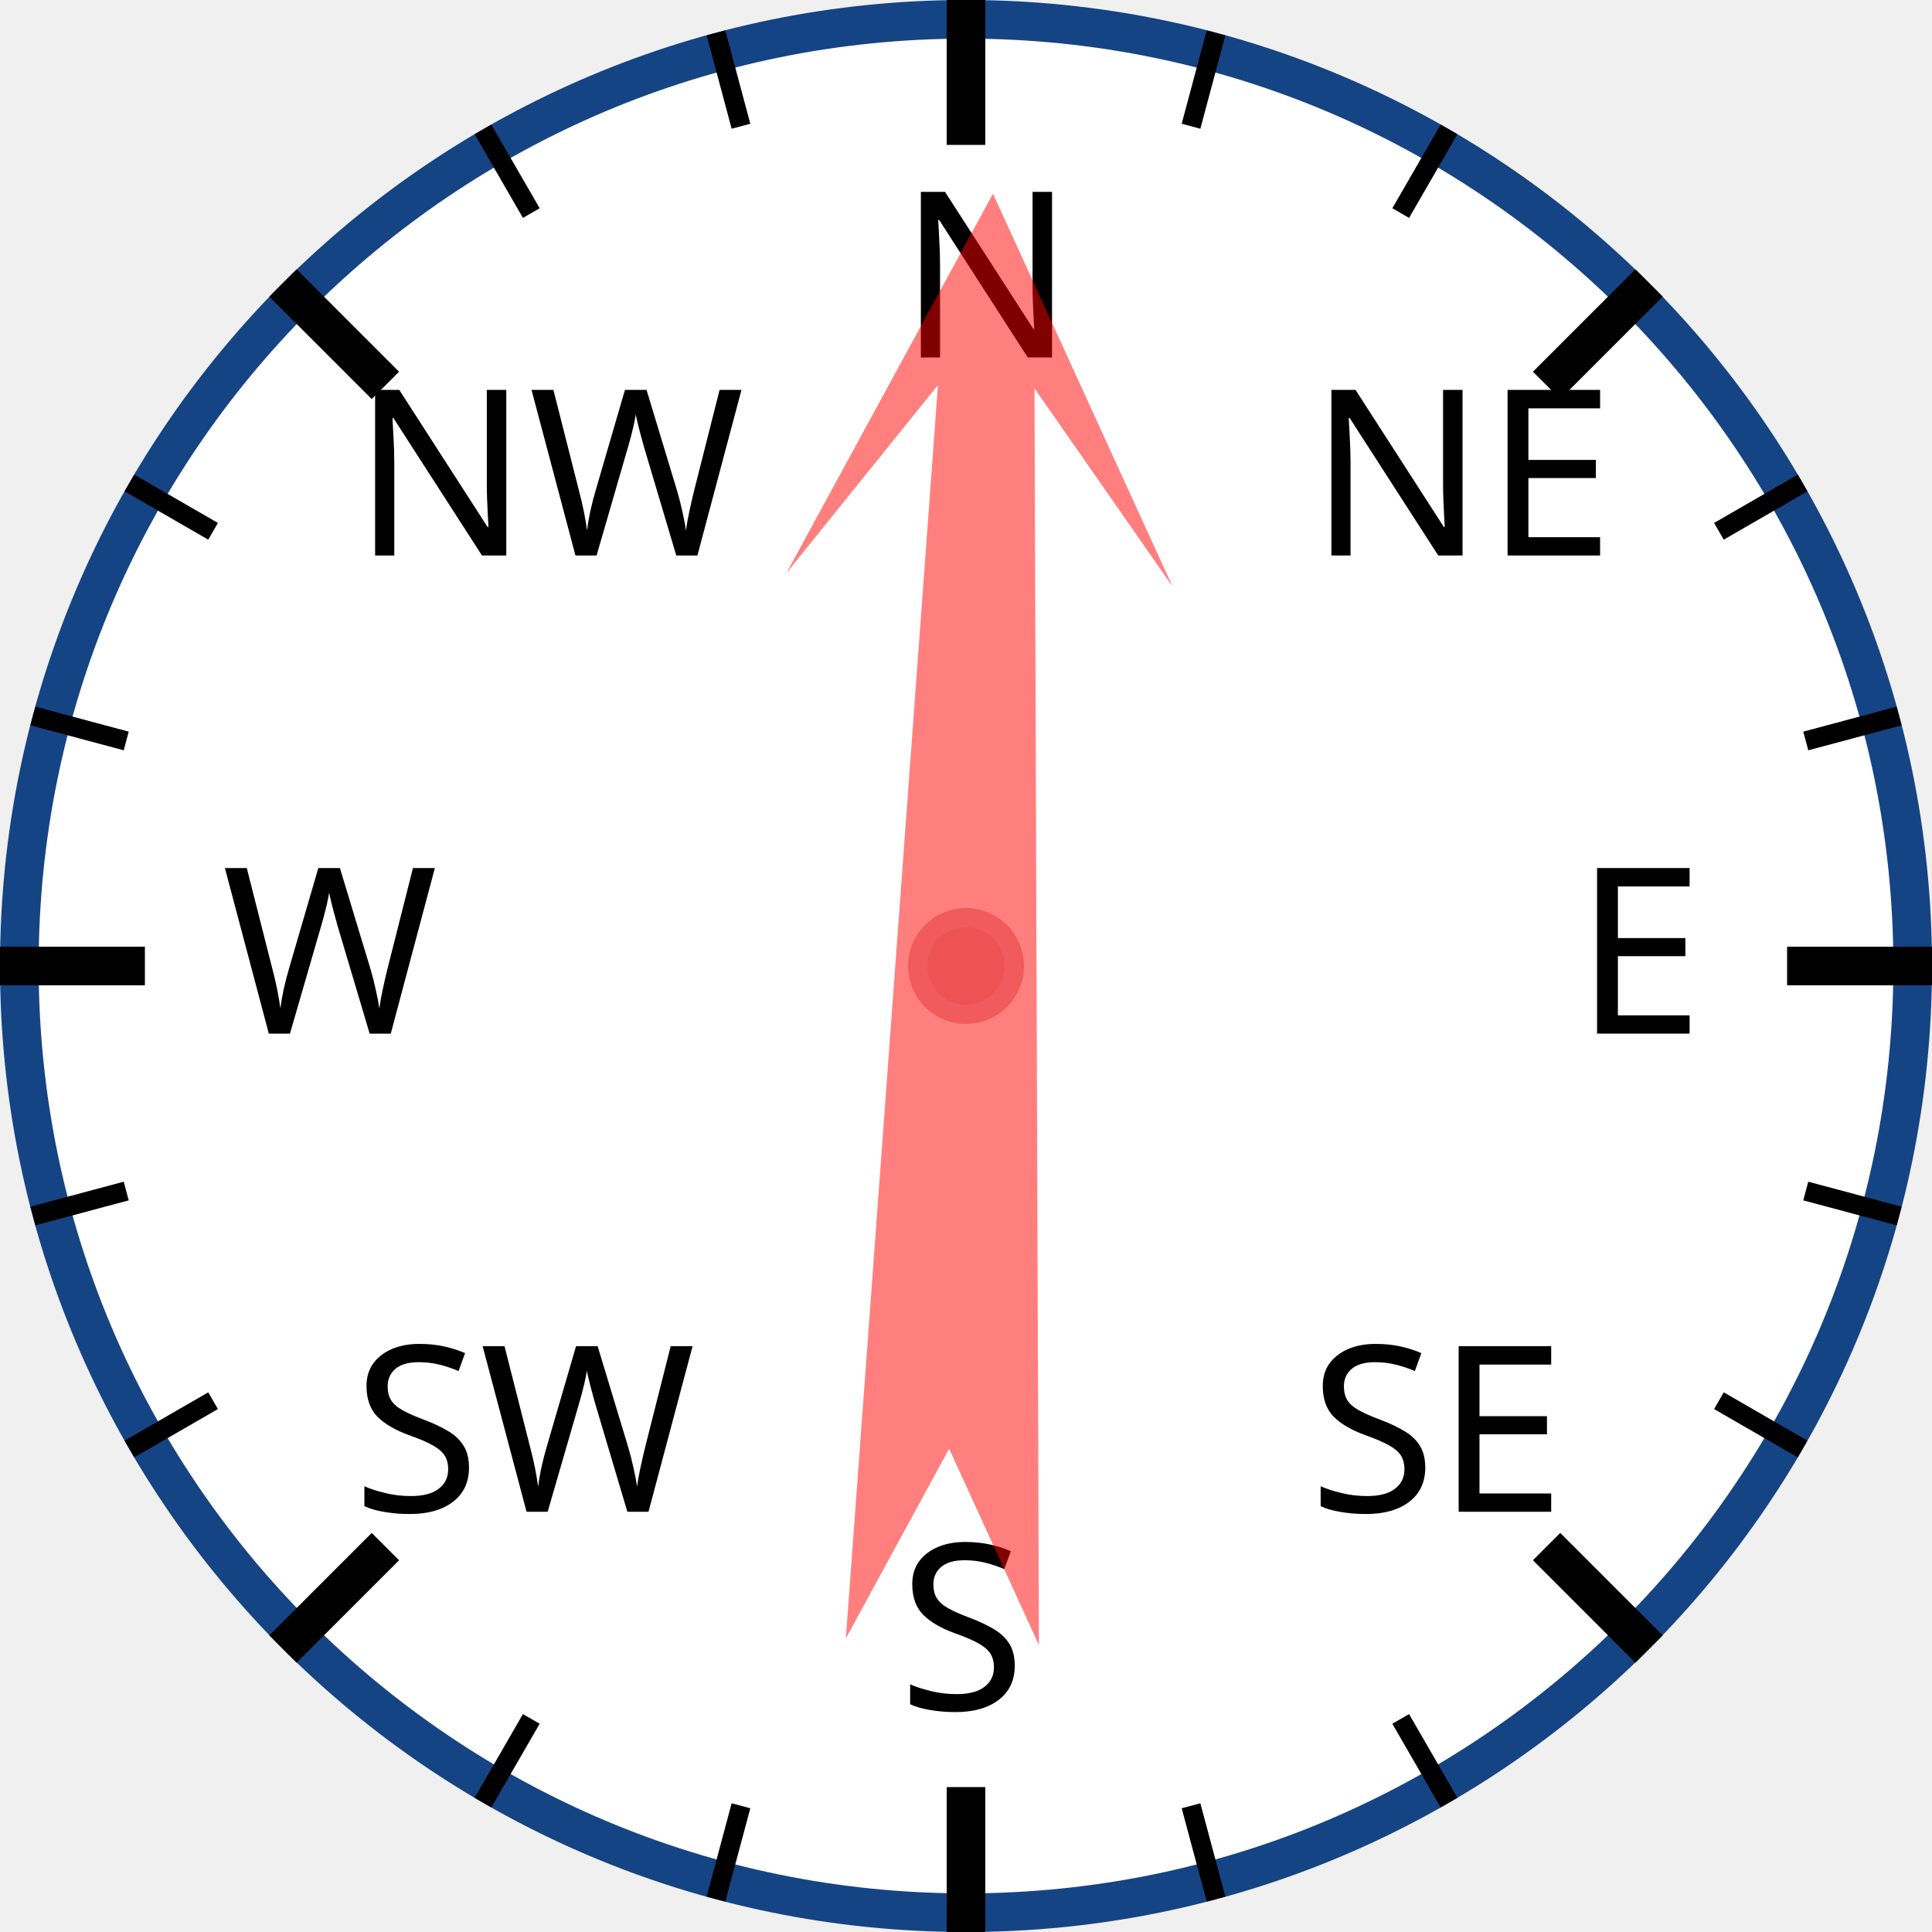
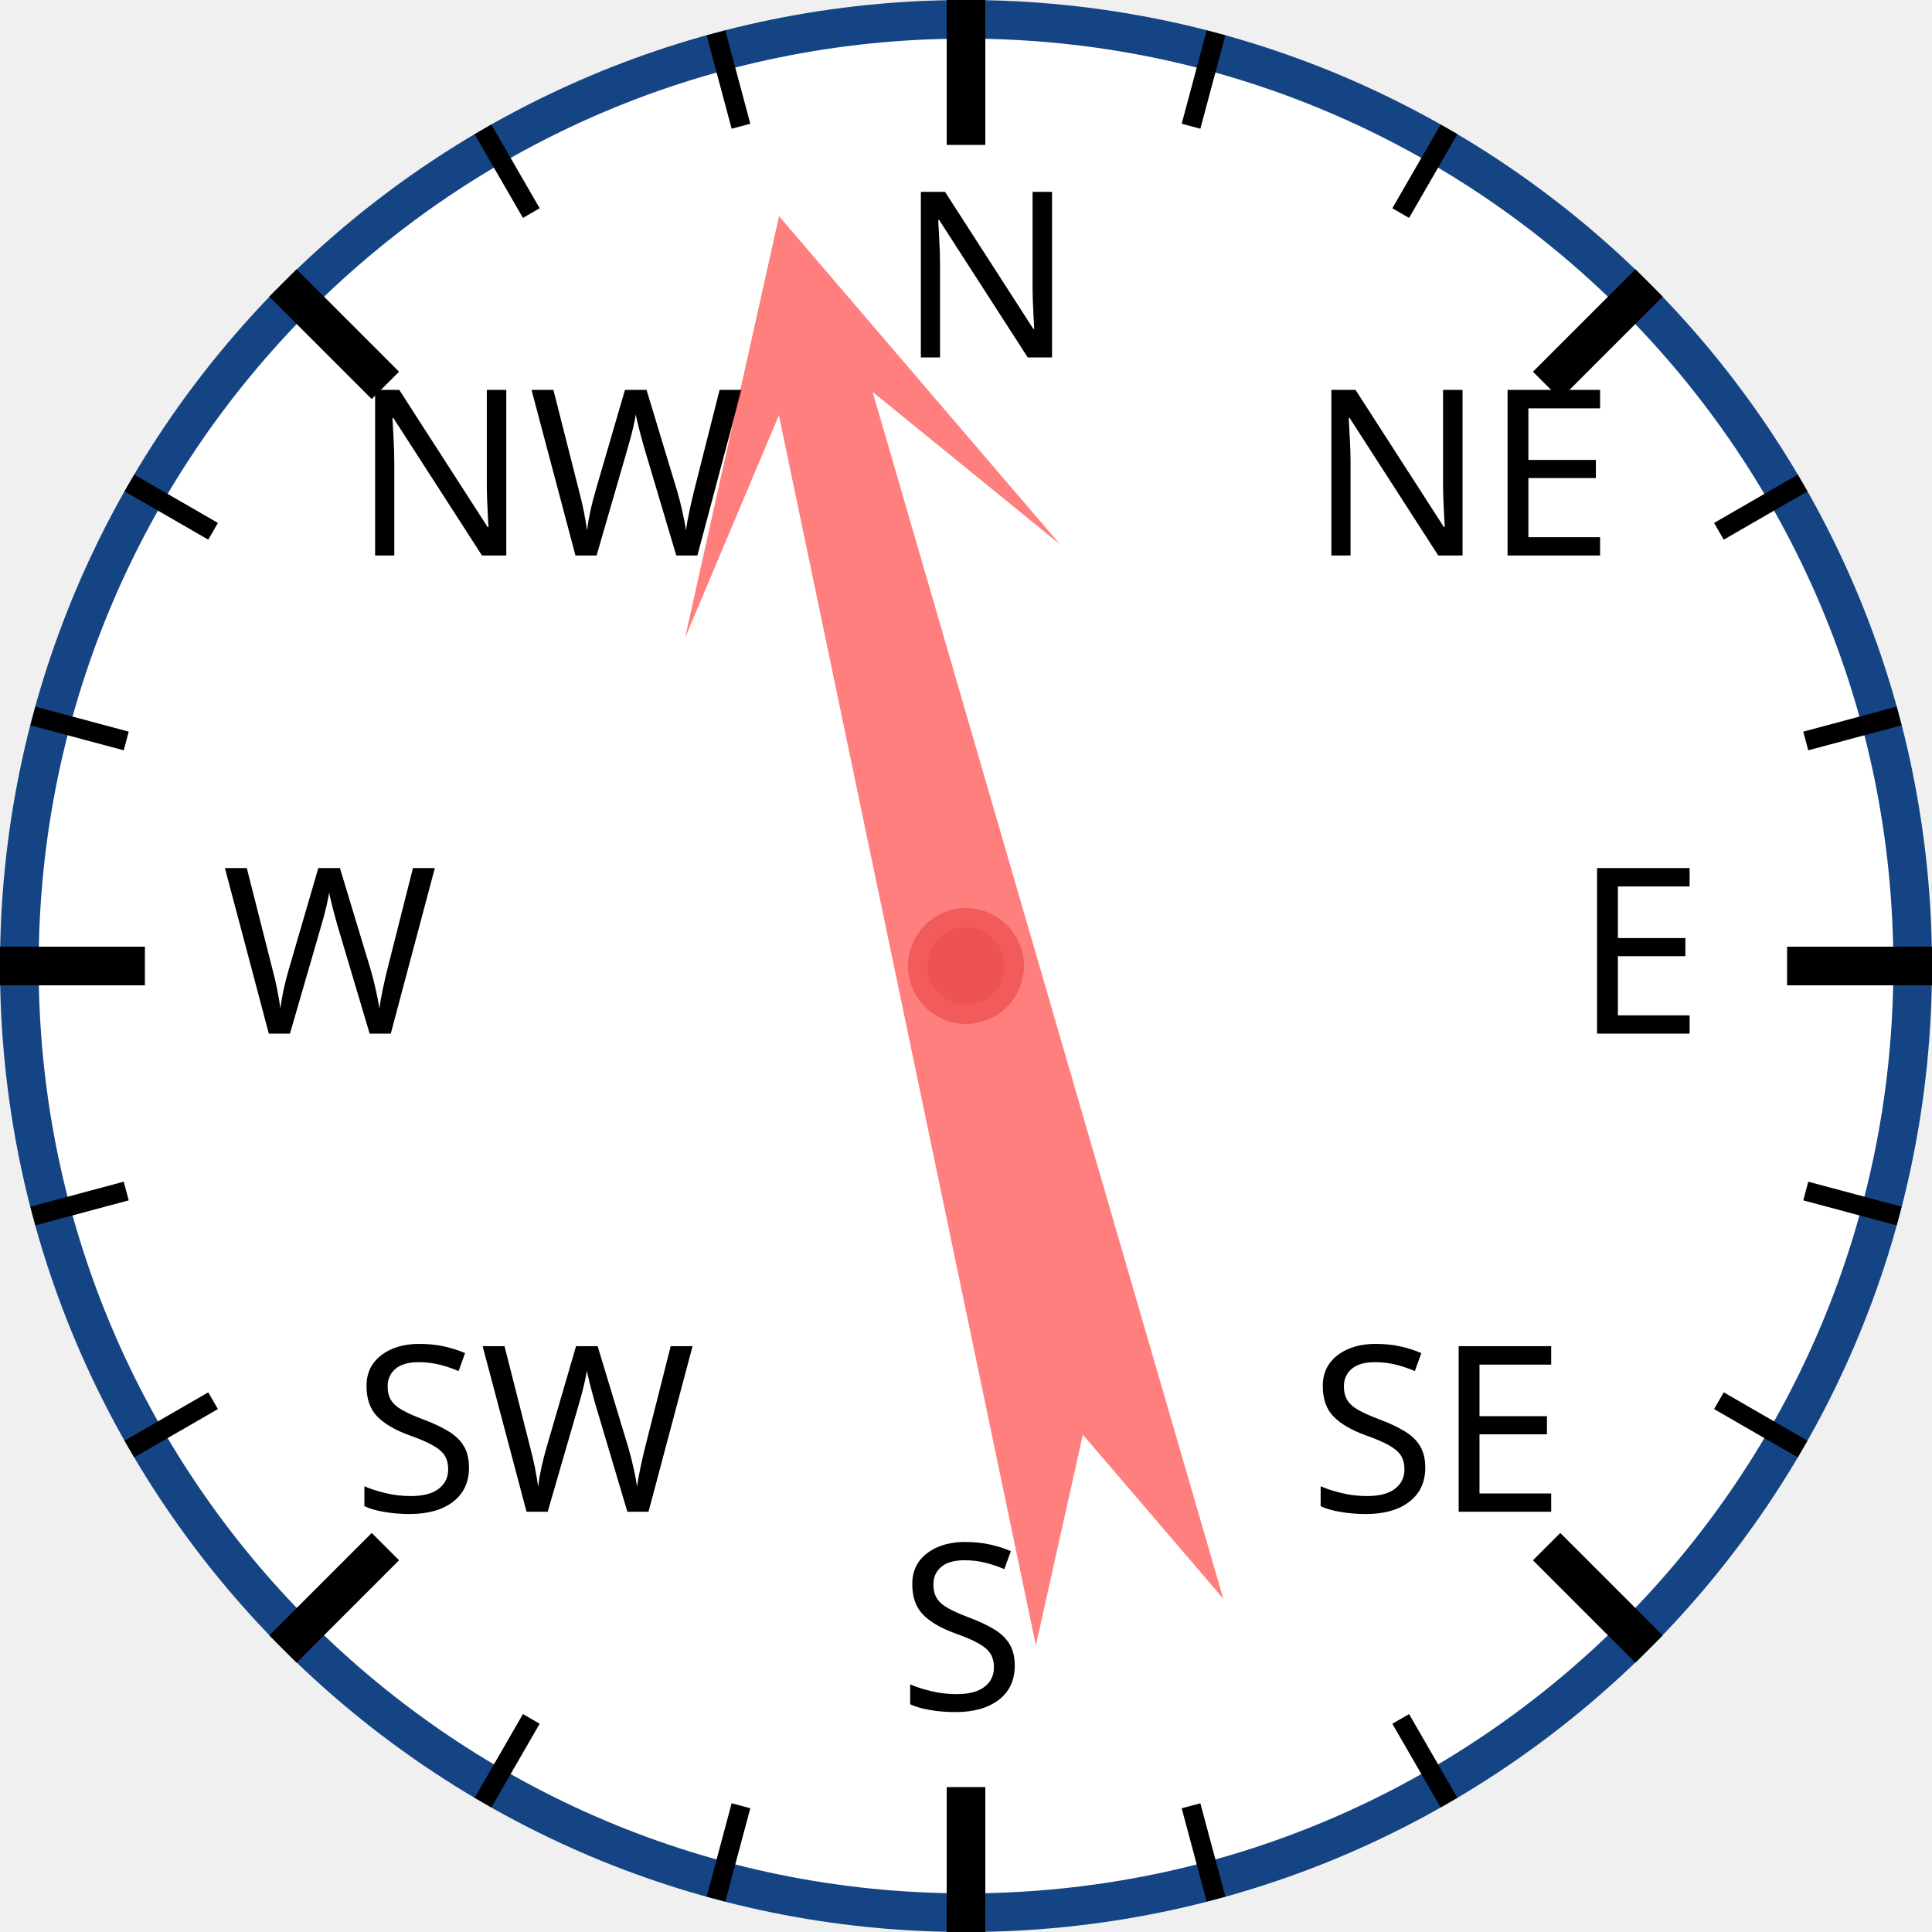
<svg xmlns="http://www.w3.org/2000/svg" width="120px" height="120px" viewBox="0 0 200 200">
  <circle cx="100" cy="100" r="98" style="fill: white; stroke: #154485; stroke-width: 4;" />
  <text x="93.0" y="37.0" style="font-family: sans-serif; font-size: 18pt;">N</text>
  <line x1="100.0" y1="0.0" x2="100.0" y2="15.0" style="stroke: black; stroke-width: 4;" />
  <line x1="74.118" y1="3.407" x2="76.706" y2="13.067" style="stroke: black; stroke-width: 2;" />
  <line x1="50" y1="13.397" x2="55" y2="22.058" style="stroke: black; stroke-width: 2;" />
  <text x="36.503" y="57.503" style="font-family: sans-serif; font-size: 18pt;">NW</text>
  <line x1="29.289" y1="29.289" x2="39.896" y2="39.896" style="stroke: black; stroke-width: 4;" />
  <line x1="13.397" y1="50" x2="22.058" y2="55" style="stroke: black; stroke-width: 2;" />
  <line x1="3.407" y1="74.118" x2="13.067" y2="76.706" style="stroke: black; stroke-width: 2;" />
  <text x="23.0" y="107.0" style="font-family: sans-serif; font-size: 18pt;">W</text>
  <line x1="0.0" y1="100.0" x2="15.0" y2="100.0" style="stroke: black; stroke-width: 4;" />
  <line x1="3.407" y1="125.882" x2="13.067" y2="123.294" style="stroke: black; stroke-width: 2;" />
  <line x1="13.397" y1="150" x2="22.058" y2="145" style="stroke: black; stroke-width: 2;" />
  <text x="36.503" y="156.497" style="font-family: sans-serif; font-size: 18pt;">SW</text>
  <line x1="29.289" y1="170.711" x2="39.896" y2="160.104" style="stroke: black; stroke-width: 4;" />
  <line x1="50" y1="186.603" x2="55" y2="177.942" style="stroke: black; stroke-width: 2;" />
  <line x1="74.118" y1="196.593" x2="76.706" y2="186.933" style="stroke: black; stroke-width: 2;" />
  <text x="93" y="177.0" style="font-family: sans-serif; font-size: 18pt;">S</text>
  <line x1="100" y1="200.0" x2="100" y2="185.0" style="stroke: black; stroke-width: 4;" />
  <line x1="125.882" y1="196.593" x2="123.294" y2="186.933" style="stroke: black; stroke-width: 2;" />
  <line x1="150.0" y1="186.603" x2="145.0" y2="177.942" style="stroke: black; stroke-width: 2;" />
  <text x="135.497" y="156.497" style="font-family: sans-serif; font-size: 18pt;">SE</text>
  <line x1="170.711" y1="170.711" x2="160.104" y2="160.104" style="stroke: black; stroke-width: 4;" />
  <line x1="186.603" y1="150" x2="177.942" y2="145" style="stroke: black; stroke-width: 2;" />
  <line x1="196.593" y1="125.882" x2="186.933" y2="123.294" style="stroke: black; stroke-width: 2;" />
  <text x="163.0" y="107" style="font-family: sans-serif; font-size: 18pt;">E</text>
  <line x1="200.0" y1="100" x2="185.0" y2="100" style="stroke: black; stroke-width: 4;" />
  <line x1="196.593" y1="74.118" x2="186.933" y2="76.706" style="stroke: black; stroke-width: 2;" />
  <line x1="186.603" y1="50" x2="177.942" y2="55" style="stroke: black; stroke-width: 2;" />
  <text x="135.497" y="57.503" style="font-family: sans-serif; font-size: 18pt;">NE</text>
  <line x1="170.711" y1="29.289" x2="160.104" y2="39.896" style="stroke: black; stroke-width: 4;" />
  <line x1="150" y1="13.397" x2="145" y2="22.058" style="stroke: black; stroke-width: 2;" />
  <line x1="125.882" y1="3.407" x2="123.294" y2="13.067" style="stroke: black; stroke-width: 2;" />
-   <polygon points="100 20 120 60 105 40 110 170 100 150 90 170 95 40 80 60" style="fill: red; fill-opacity: 0.5;" transform="rotate(2,100,100)" />
+   <polygon points="100 20 120 60 105 40 110 170 100 150 90 170 95 40 80 60" style="fill: red; fill-opacity: 0.5;" transform="rotate(346,100,100)" />
  <circle cx="100" cy="100" r="5" style="fill: #EE5252; stroke: #F25B5B; stroke-width: 2;" />
</svg>
